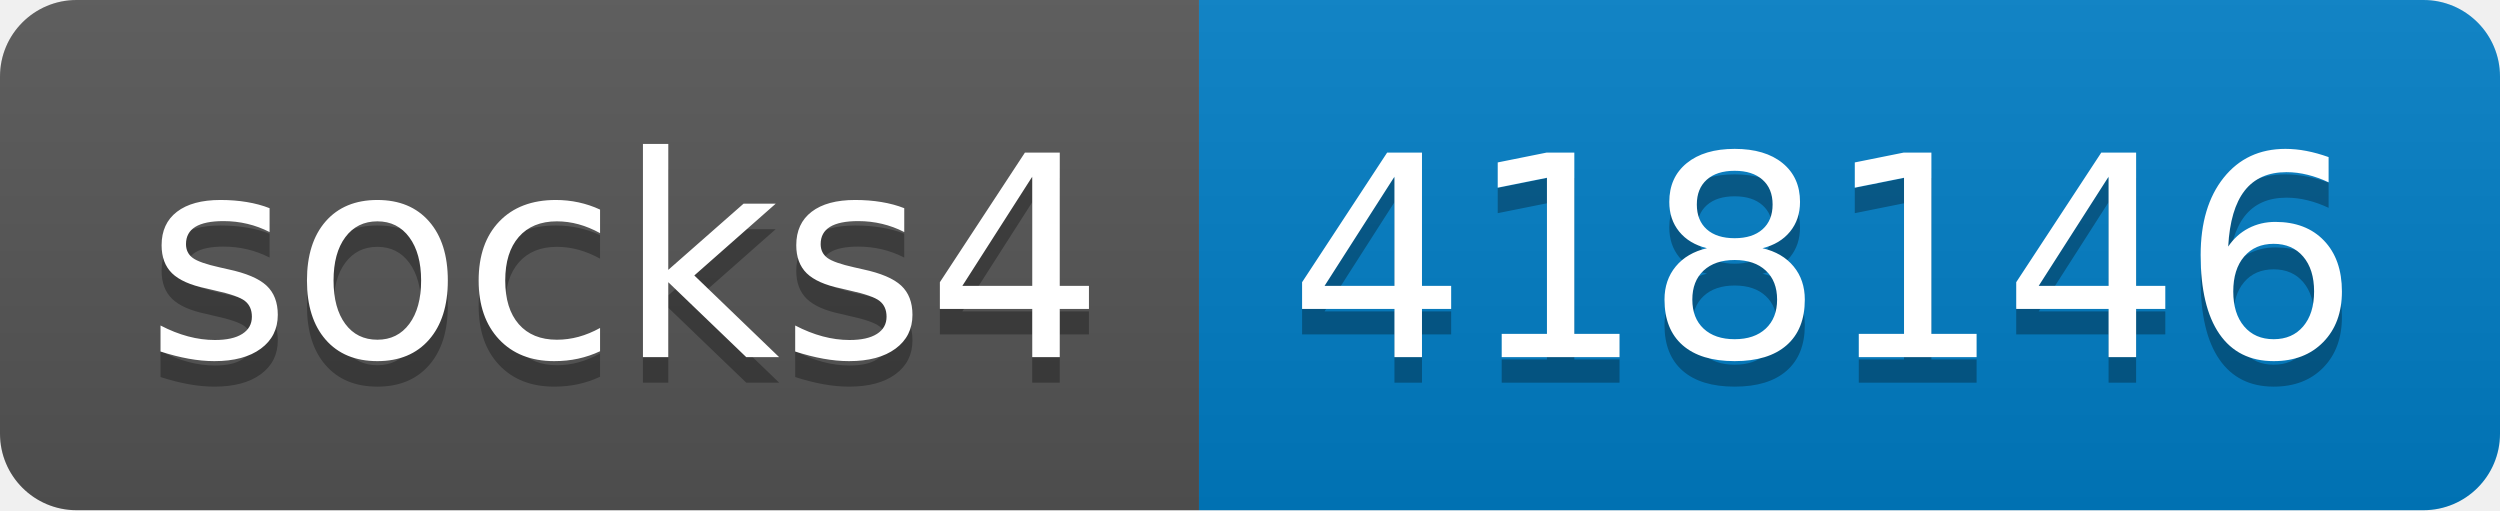
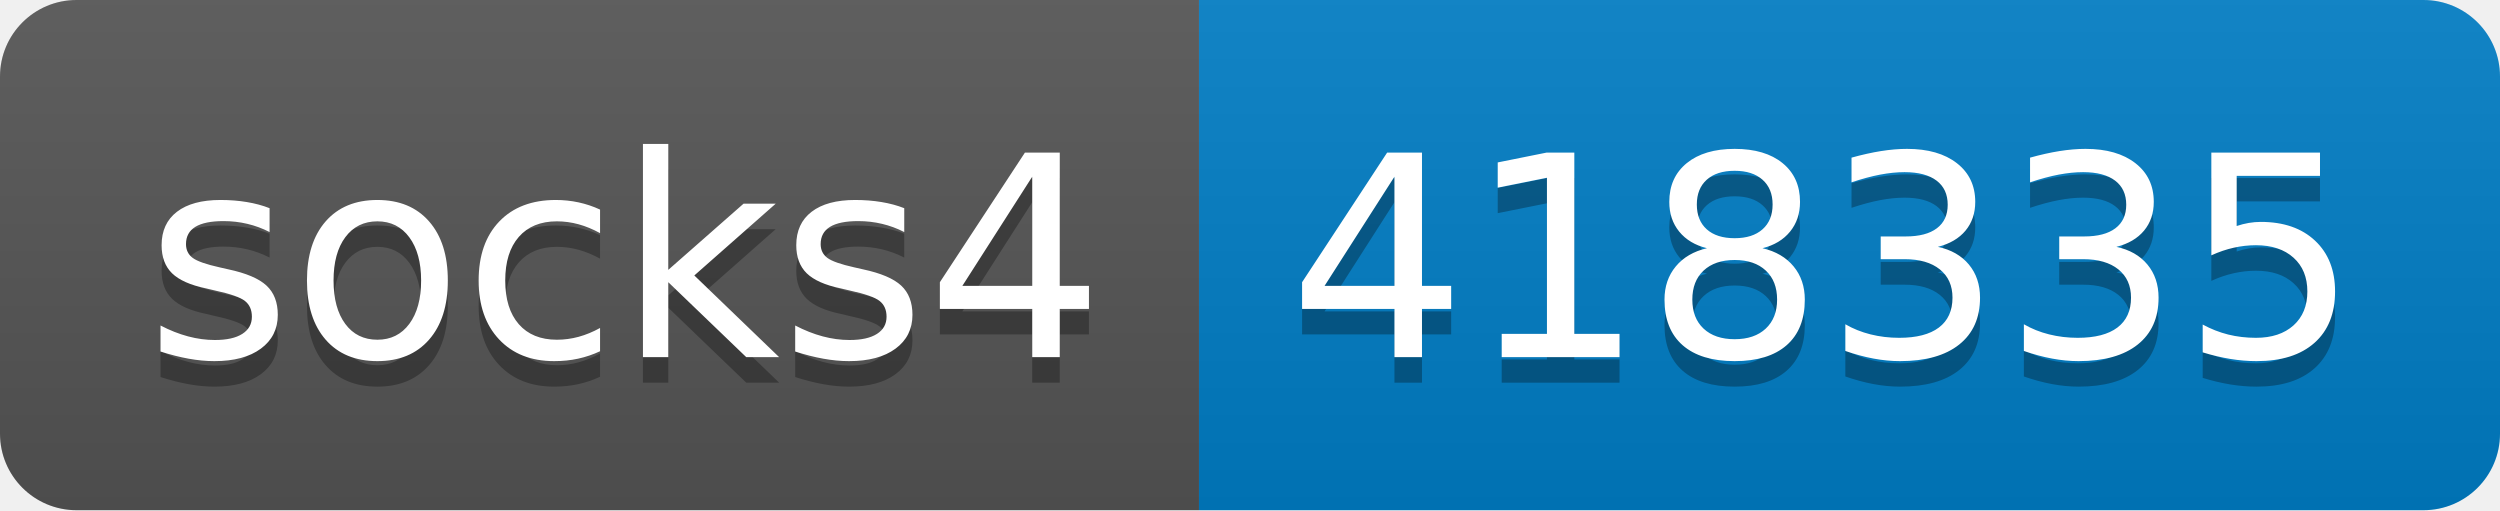
- <svg xmlns="http://www.w3.org/2000/svg" width="98" height="20" role="img" aria-label="socks4: 418146">
+ <svg xmlns="http://www.w3.org/2000/svg" width="98" height="20" role="img" aria-label="socks4: 418335">
  <linearGradient id="s" x2="0" y2="100%">
    <stop offset="0" stop-color="#bbb" stop-opacity=".1" />
    <stop offset="1" stop-opacity=".1" />
  </linearGradient>
  <clipPath id="r">
    <rect width="98" height="20" rx="3" fill="#fff" />
  </clipPath>
  <g clip-path="url(#r)">
    <rect width="47" height="20" fill="#555" />
    <rect x="47" width="51" height="20" fill="#007ec6" />
    <rect width="98" height="20" fill="url(#s)" />
  </g>
  <g fill="#fff" text-anchor="middle" font-family="Verdana,Geneva,DejaVu Sans,sans-serif" text-rendering="geometricPrecision" font-size="110">
    <text aria-hidden="true" x="245" y="150" fill="#010101" fill-opacity=".3" transform="scale(.1)" textLength="370">socks4</text>
    <text x="245" y="140" transform="scale(.1)" fill="#fff" textLength="370">socks4</text>
-     <text aria-hidden="true" x="715" y="150" fill="#010101" fill-opacity=".3" transform="scale(.1)" textLength="410">418146</text>
-     <text x="715" y="140" transform="scale(.1)" fill="#fff" textLength="410">418146</text>
+     <text aria-hidden="true" x="715" y="150" fill="#010101" fill-opacity=".3" transform="scale(.1)" textLength="410">418335</text>
+     <text x="715" y="140" transform="scale(.1)" fill="#fff" textLength="410">418335</text>
  </g>
</svg>
